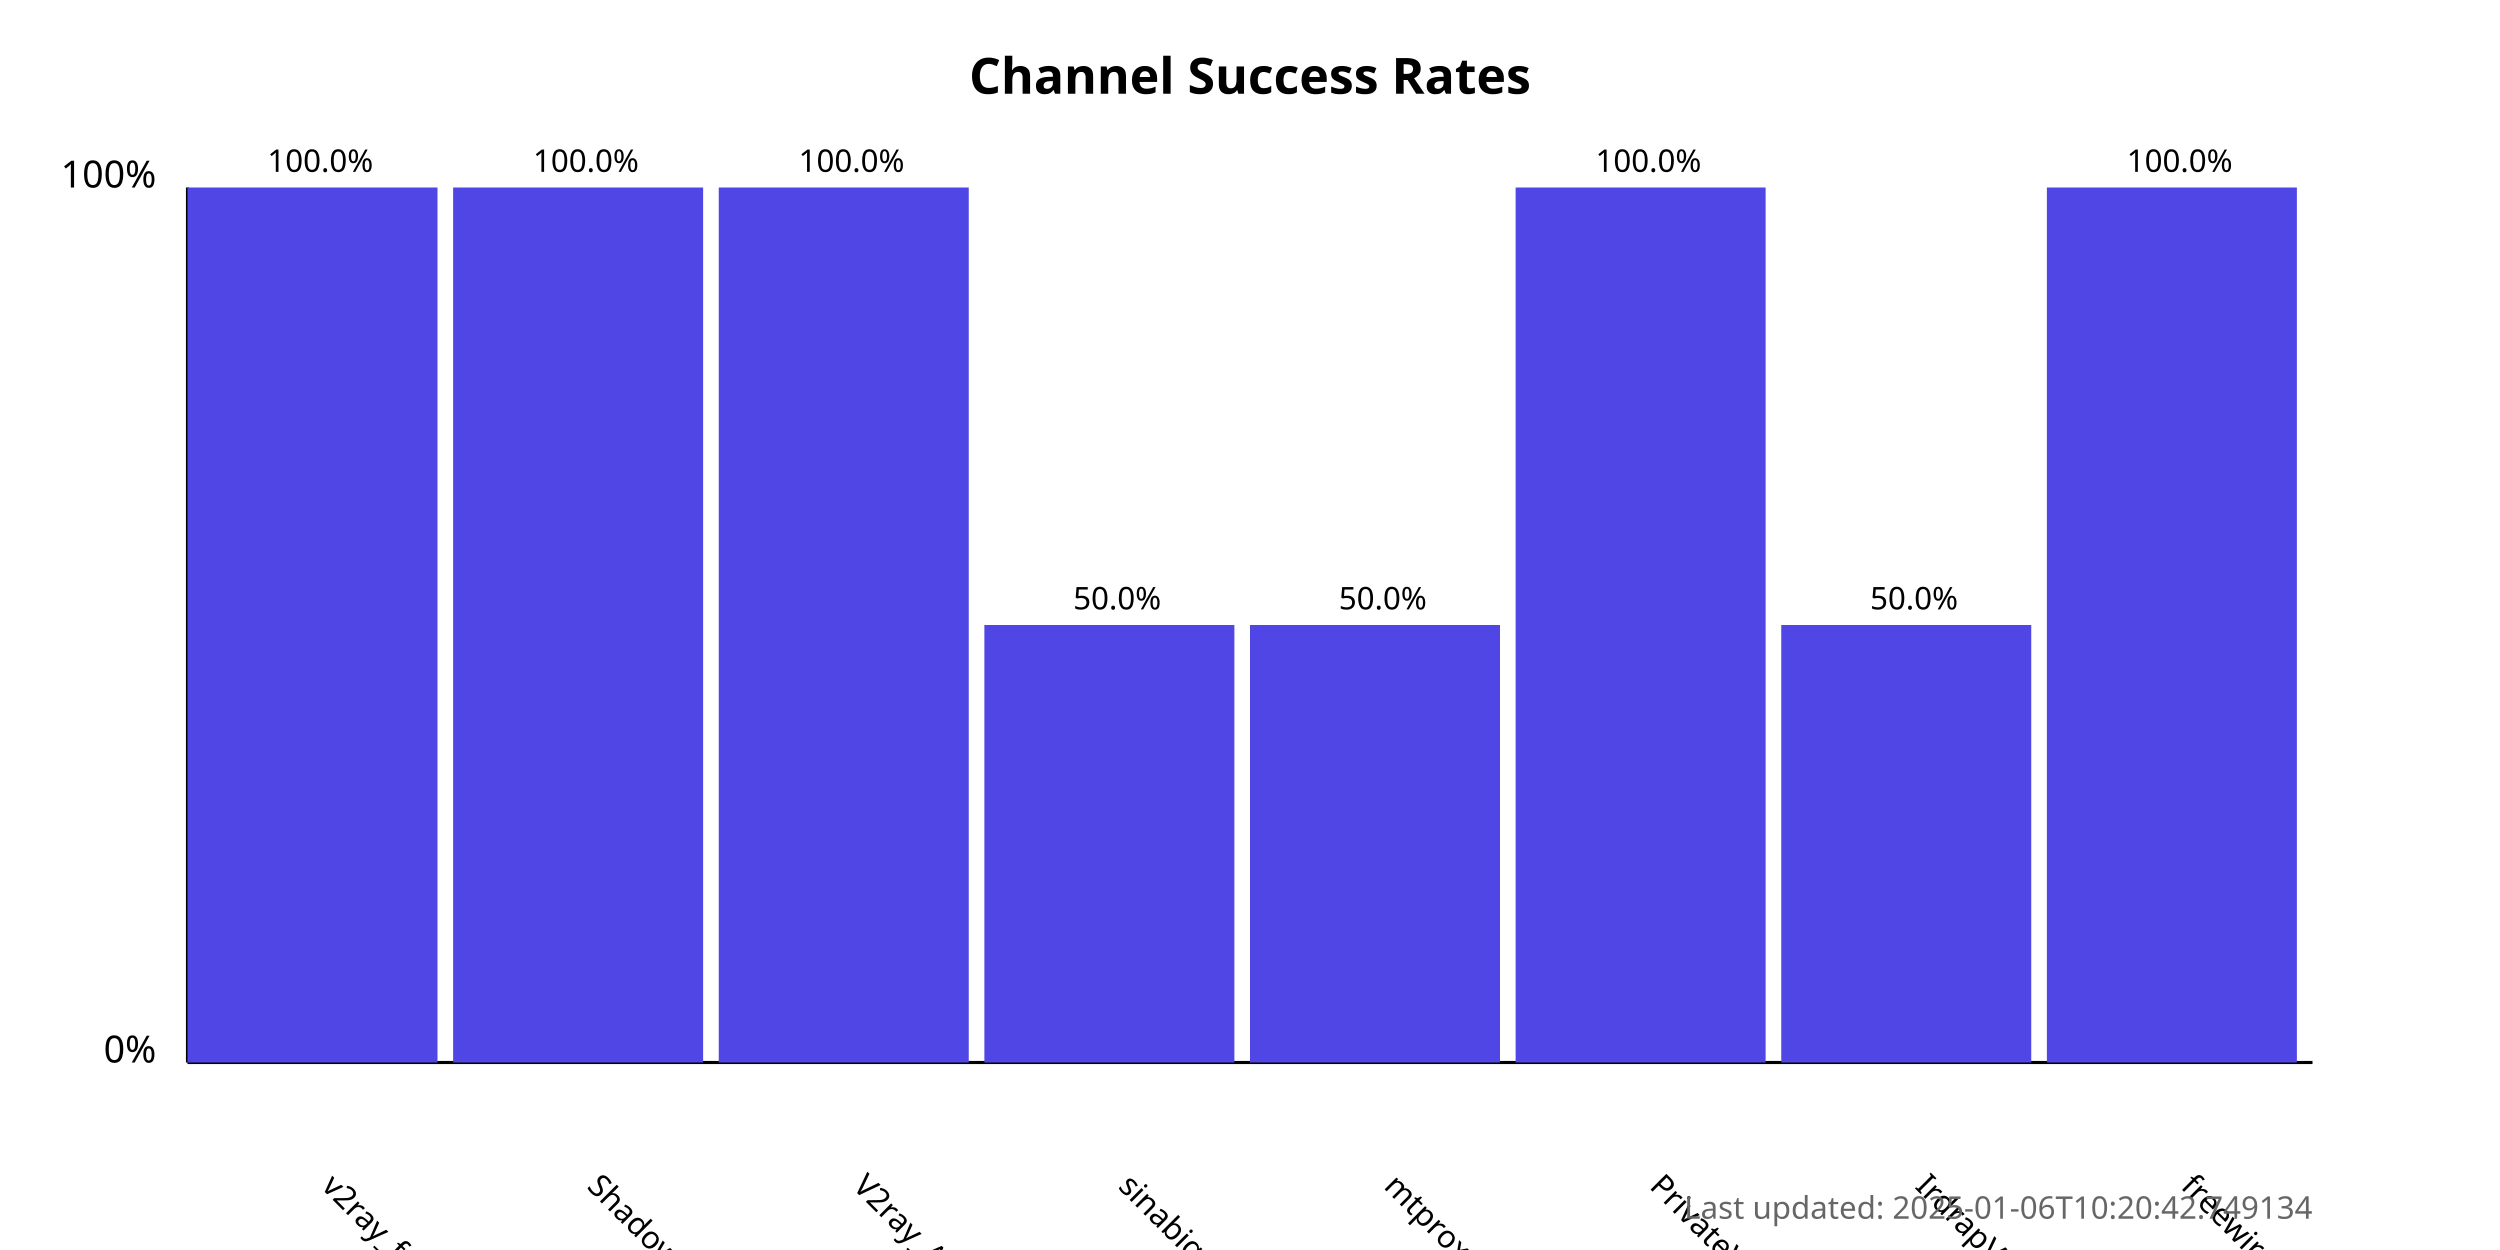
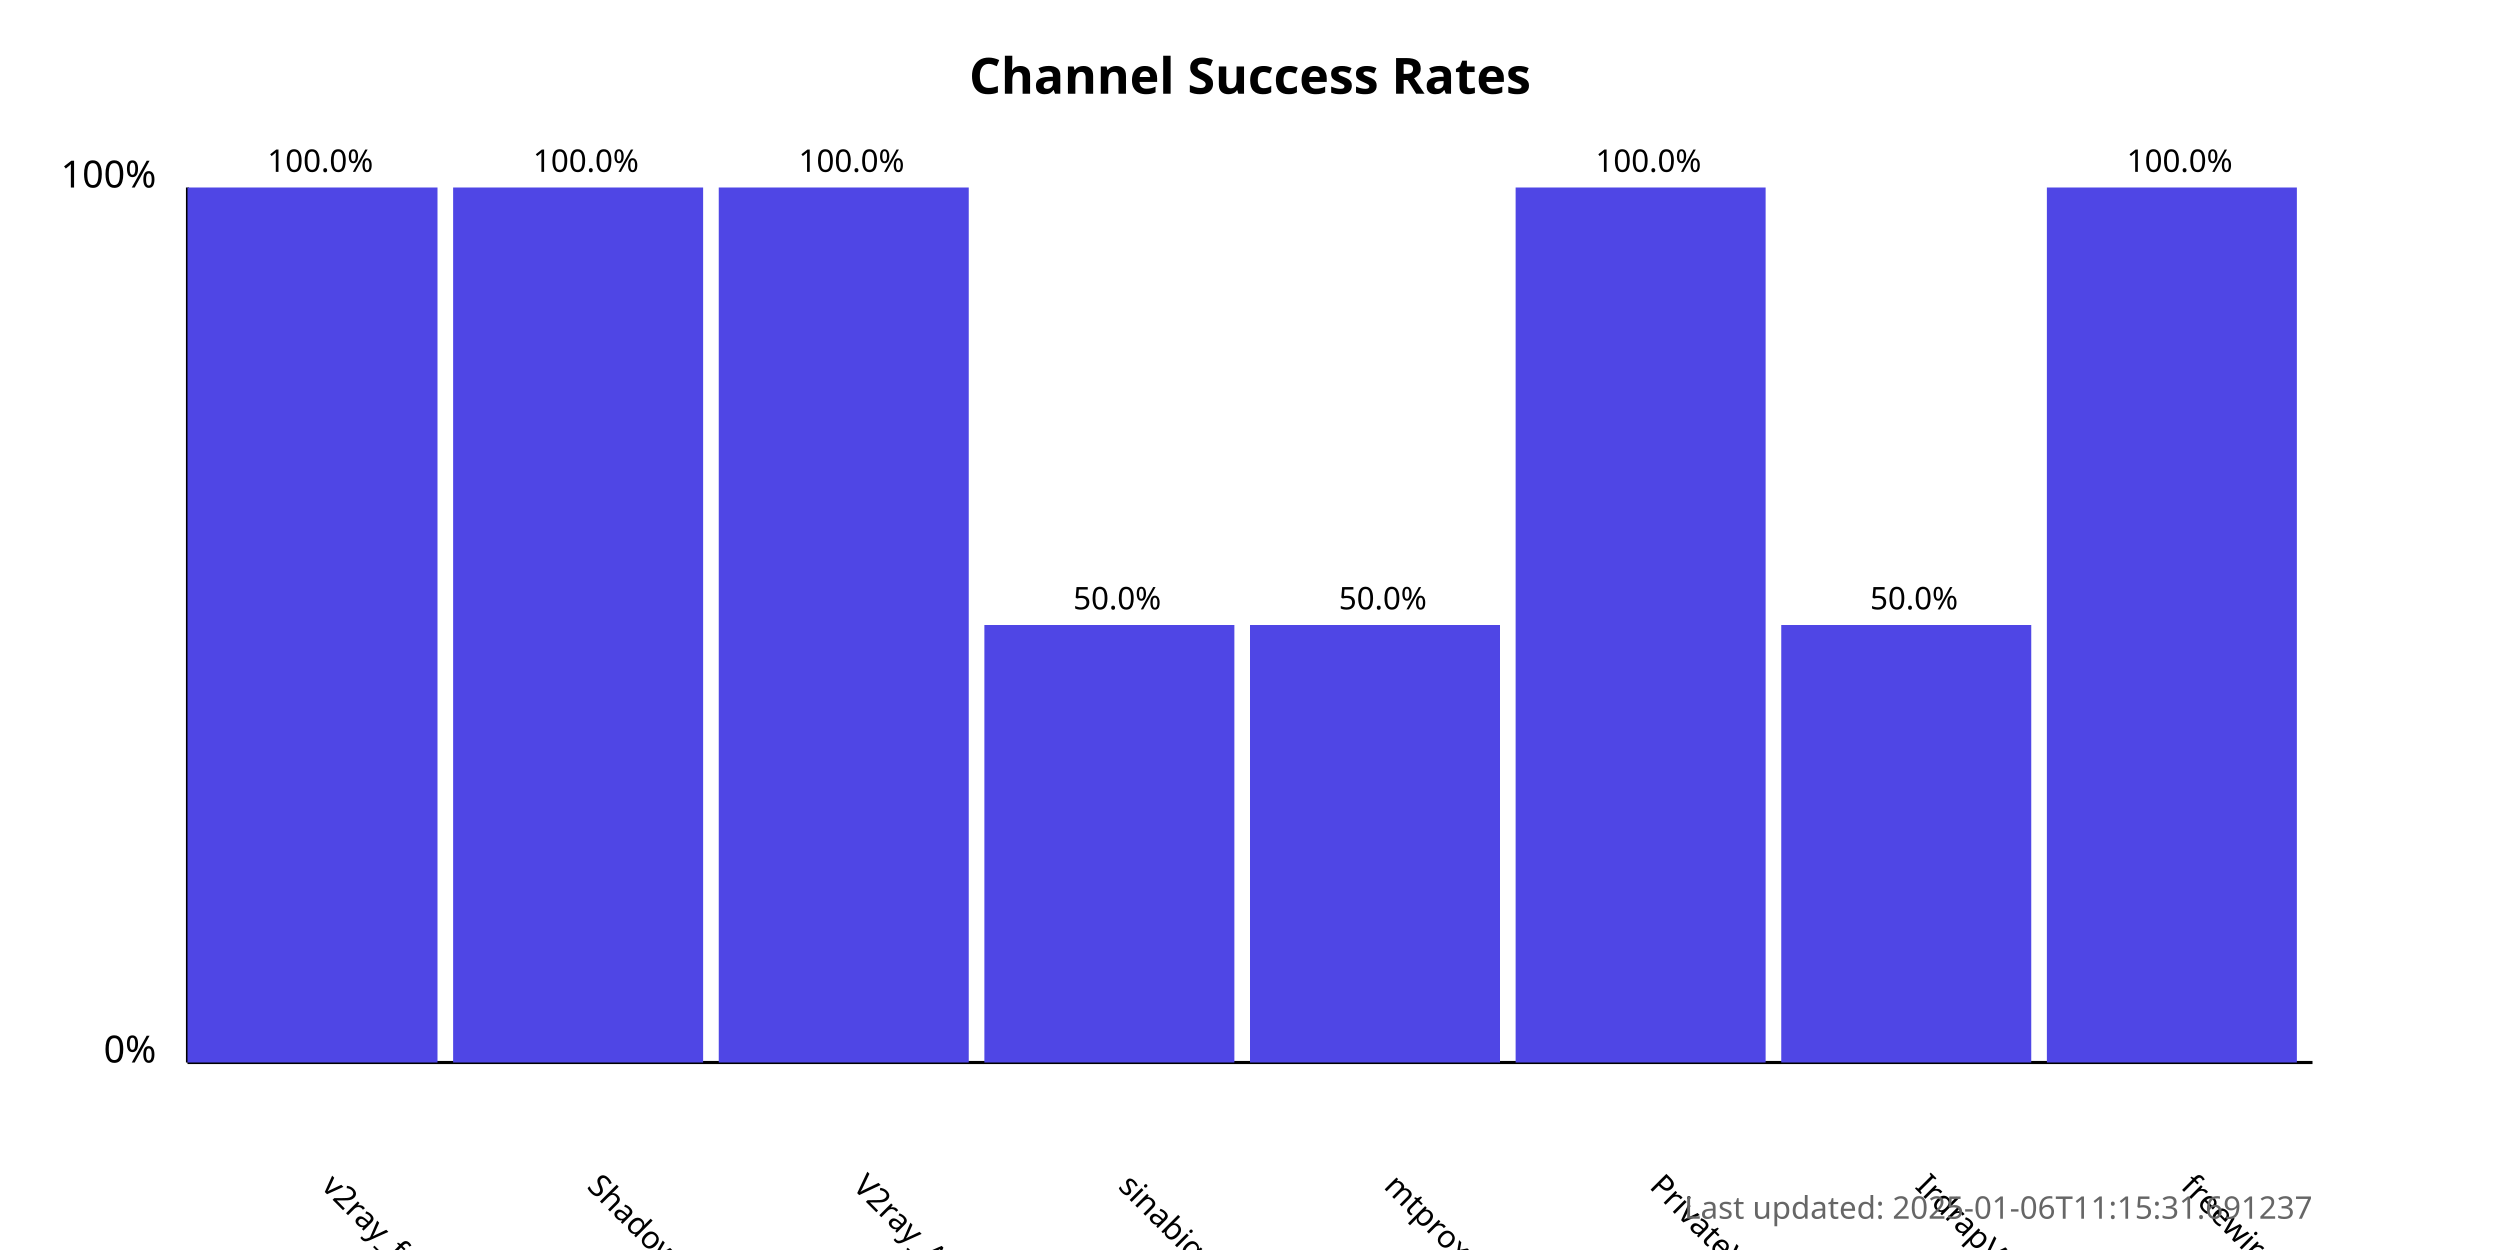
<svg xmlns="http://www.w3.org/2000/svg" width="800" height="400">
  <style>
            .chart-title { font: bold 16px sans-serif; }
            .axis-label { font: 12px sans-serif; }
            .tick-label { font: 10px sans-serif; }
            .bar { fill: #4f46e5; }
            .bar:hover { fill: #6366f1; }
            .timestamp { font: 10px sans-serif; fill: #666; }
        </style>
  <text x="400.0" y="30" text-anchor="middle" class="chart-title">
            Channel Success Rates
        </text>
  <line x1="60" y1="340" x2="60" y2="60" stroke="black" stroke-width="1" />
  <line x1="60" y1="340" x2="740" y2="340" stroke="black" stroke-width="1" />
  <text x="50" y="340" text-anchor="end" class="axis-label">0%</text>
  <text x="50" y="60" text-anchor="end" class="axis-label">100%</text>
  <g>
    <rect x="60" y="60.0" width="80.0" height="280.0" class="bar" />
    <text x="102.5" y="380" transform="rotate(45, 102.5, 380)" text-anchor="start" class="tick-label">
                v2ray_free_conf
            </text>
    <text x="102.5" y="55.0" text-anchor="middle" class="tick-label">
                100.0%
            </text>
  </g>
  <g>
    <rect x="145.0" y="60.0" width="80.0" height="280.0" class="bar" />
    <text x="187.5" y="380" transform="rotate(45, 187.5, 380)" text-anchor="start" class="tick-label">
                ShadowProxy66
            </text>
    <text x="187.5" y="55.0" text-anchor="middle" class="tick-label">
                100.0%
            </text>
  </g>
  <g>
    <rect x="230.0" y="60.0" width="80.0" height="280.0" class="bar" />
    <text x="272.5" y="380" transform="rotate(45, 272.5, 380)" text-anchor="start" class="tick-label">
                V2ray_Alpha
            </text>
    <text x="272.5" y="55.0" text-anchor="middle" class="tick-label">
                100.0%
            </text>
  </g>
  <g>
    <rect x="315.0" y="200.0" width="80.0" height="140.0" class="bar" />
    <text x="357.5" y="380" transform="rotate(45, 357.5, 380)" text-anchor="start" class="tick-label">
                sinabigo
            </text>
    <text x="357.5" y="195.0" text-anchor="middle" class="tick-label">
                50.0%
            </text>
  </g>
  <g>
    <rect x="400.0" y="200.0" width="80.0" height="140.0" class="bar" />
    <text x="442.5" y="380" transform="rotate(45, 442.5, 380)" text-anchor="start" class="tick-label">
                mtproxy_lists
            </text>
    <text x="442.5" y="195.0" text-anchor="middle" class="tick-label">
                50.0%
            </text>
  </g>
  <g>
    <rect x="485.0" y="60.0" width="80.0" height="280.0" class="bar" />
    <text x="527.5" y="380" transform="rotate(45, 527.5, 380)" text-anchor="start" class="tick-label">
                PrivateVPNs
            </text>
    <text x="527.5" y="55.0" text-anchor="middle" class="tick-label">
                100.0%
            </text>
  </g>
  <g>
    <rect x="570.0" y="200.0" width="80.0" height="140.0" class="bar" />
    <text x="612.5" y="380" transform="rotate(45, 612.5, 380)" text-anchor="start" class="tick-label">
                IrdrapVPNnews
            </text>
    <text x="612.5" y="195.0" text-anchor="middle" class="tick-label">
                50.0%
            </text>
  </g>
  <g>
    <rect x="655.0" y="60.0" width="80.0" height="280.0" class="bar" />
    <text x="697.5" y="380" transform="rotate(45, 697.5, 380)" text-anchor="start" class="tick-label">
                freewireguard
            </text>
    <text x="697.5" y="55.0" text-anchor="middle" class="tick-label">
                100.0%
            </text>
  </g>
  <text x="740" y="390" text-anchor="end" class="timestamp">
-             Last updated: 2025-01-06T10:20:42.749134
+             Last updated: 2025-01-06T11:15:31.691237
        </text>
</svg>
